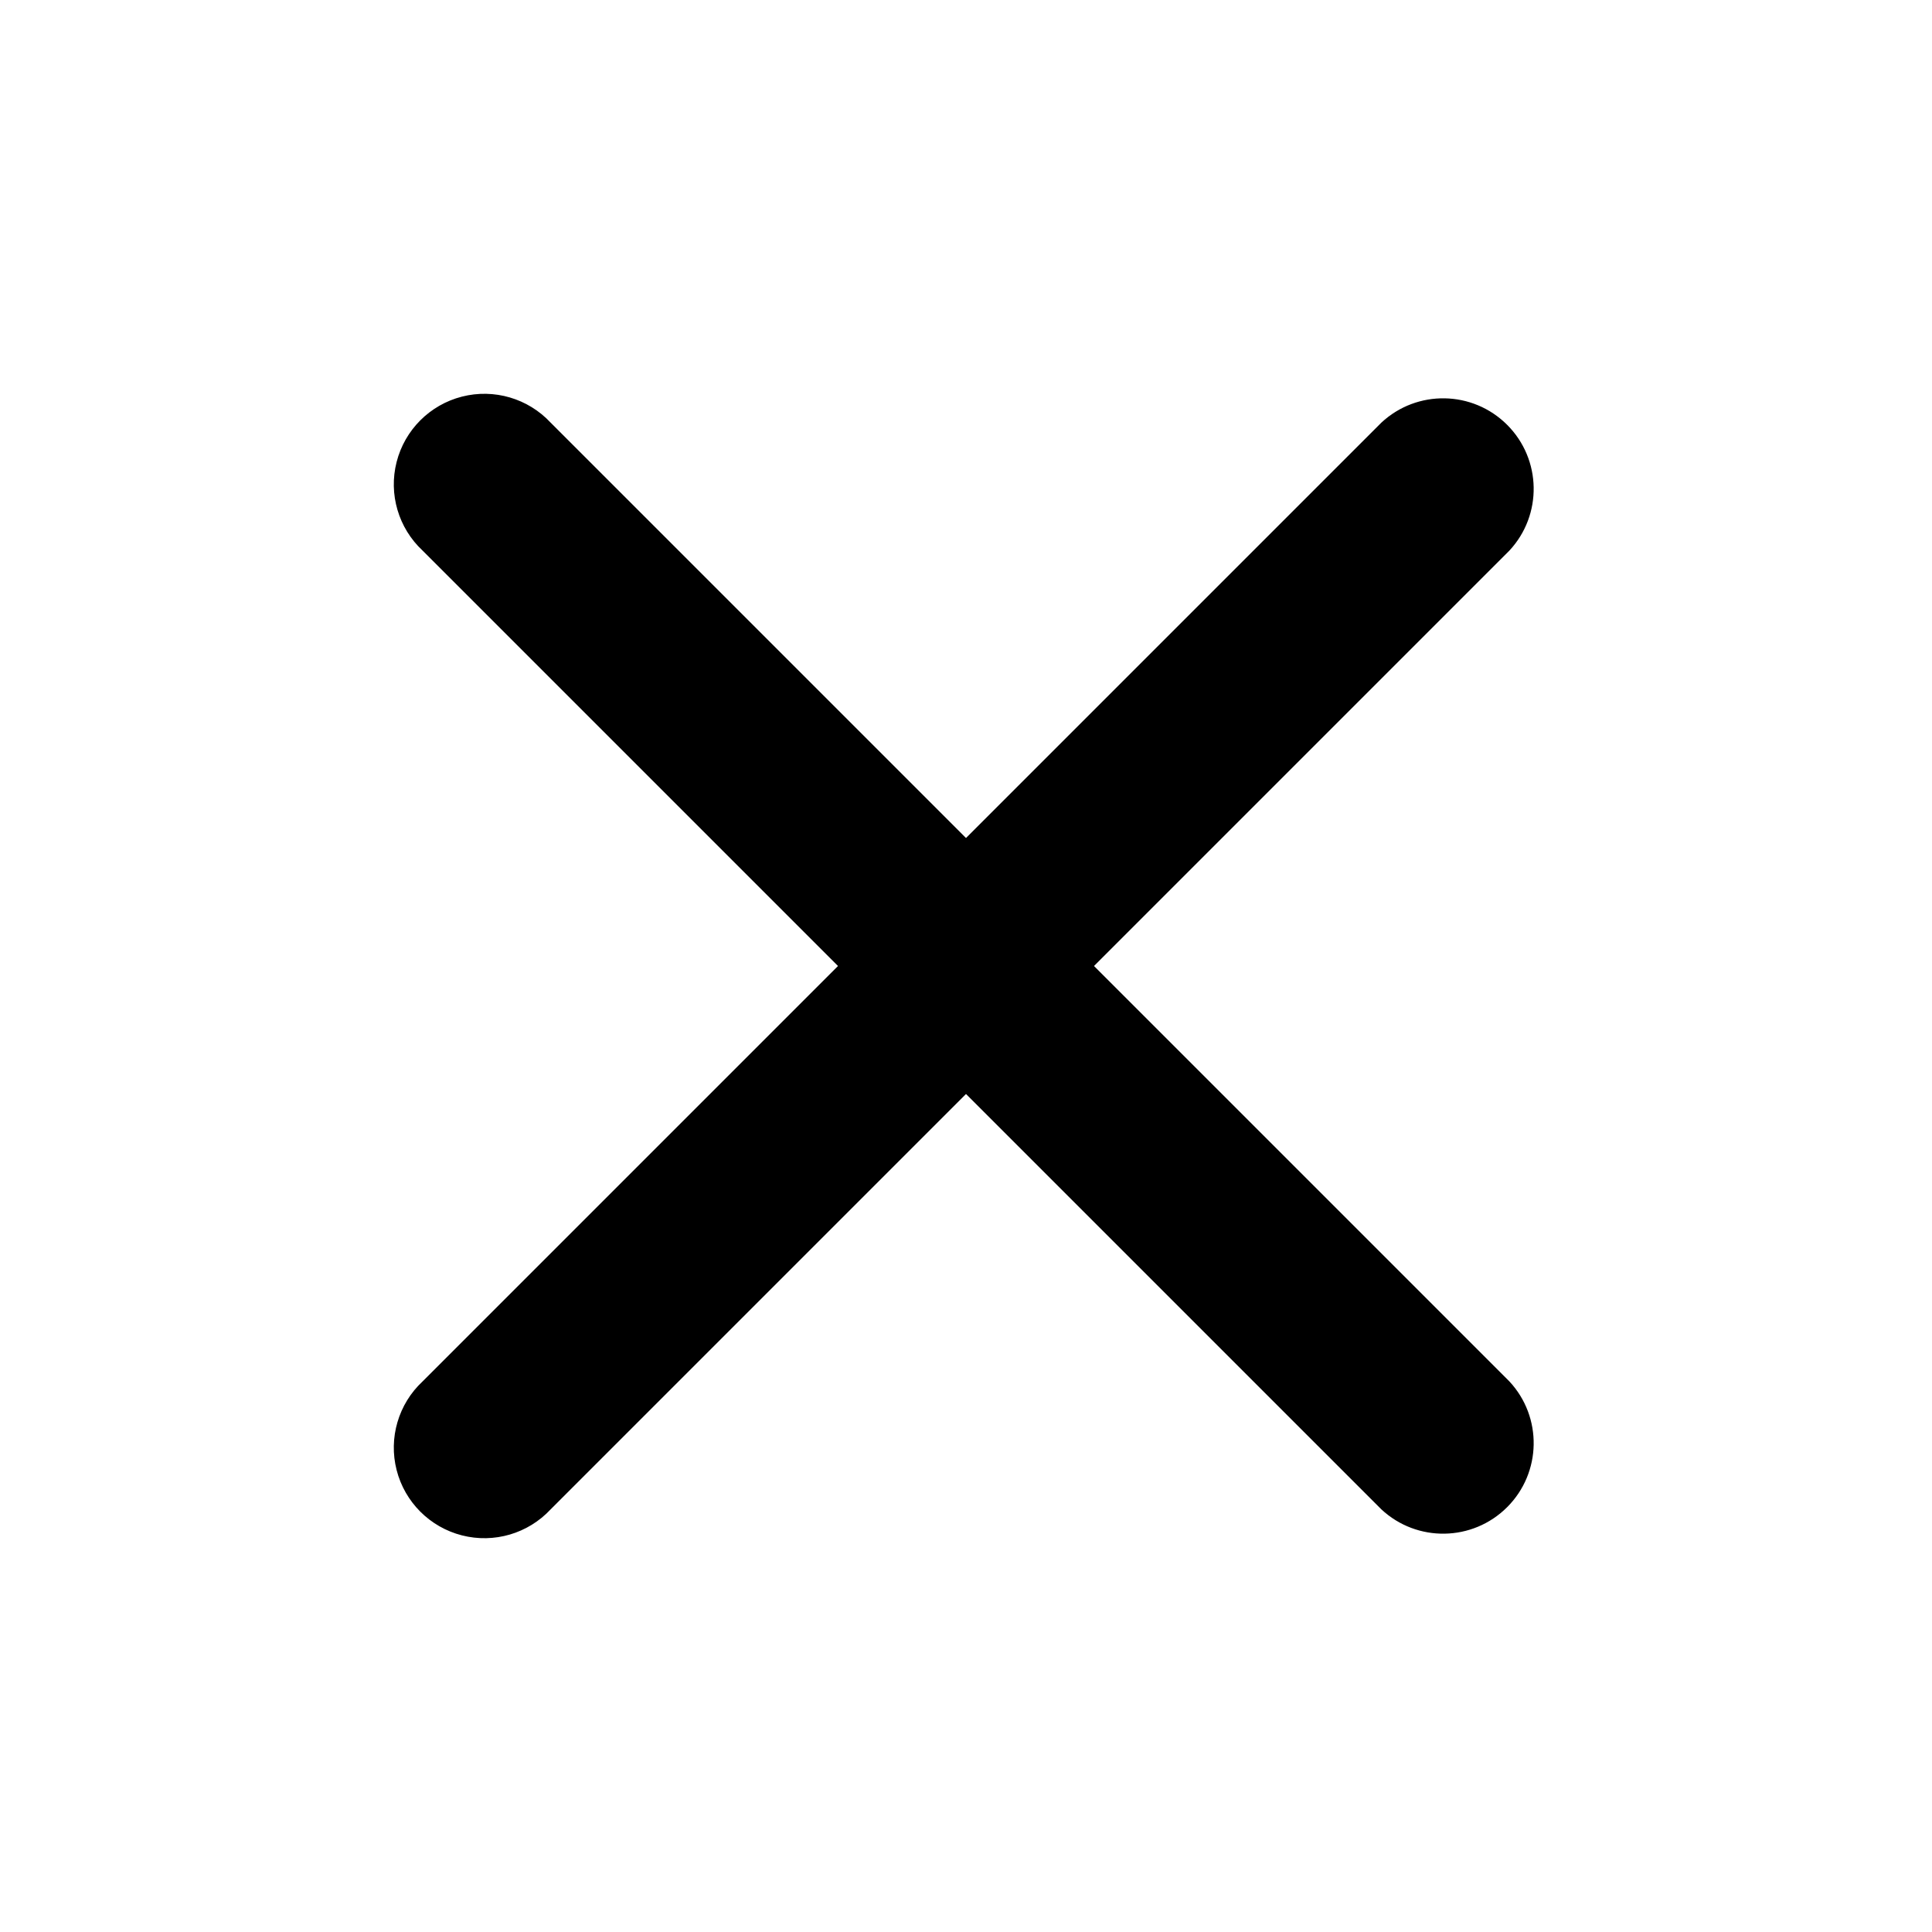
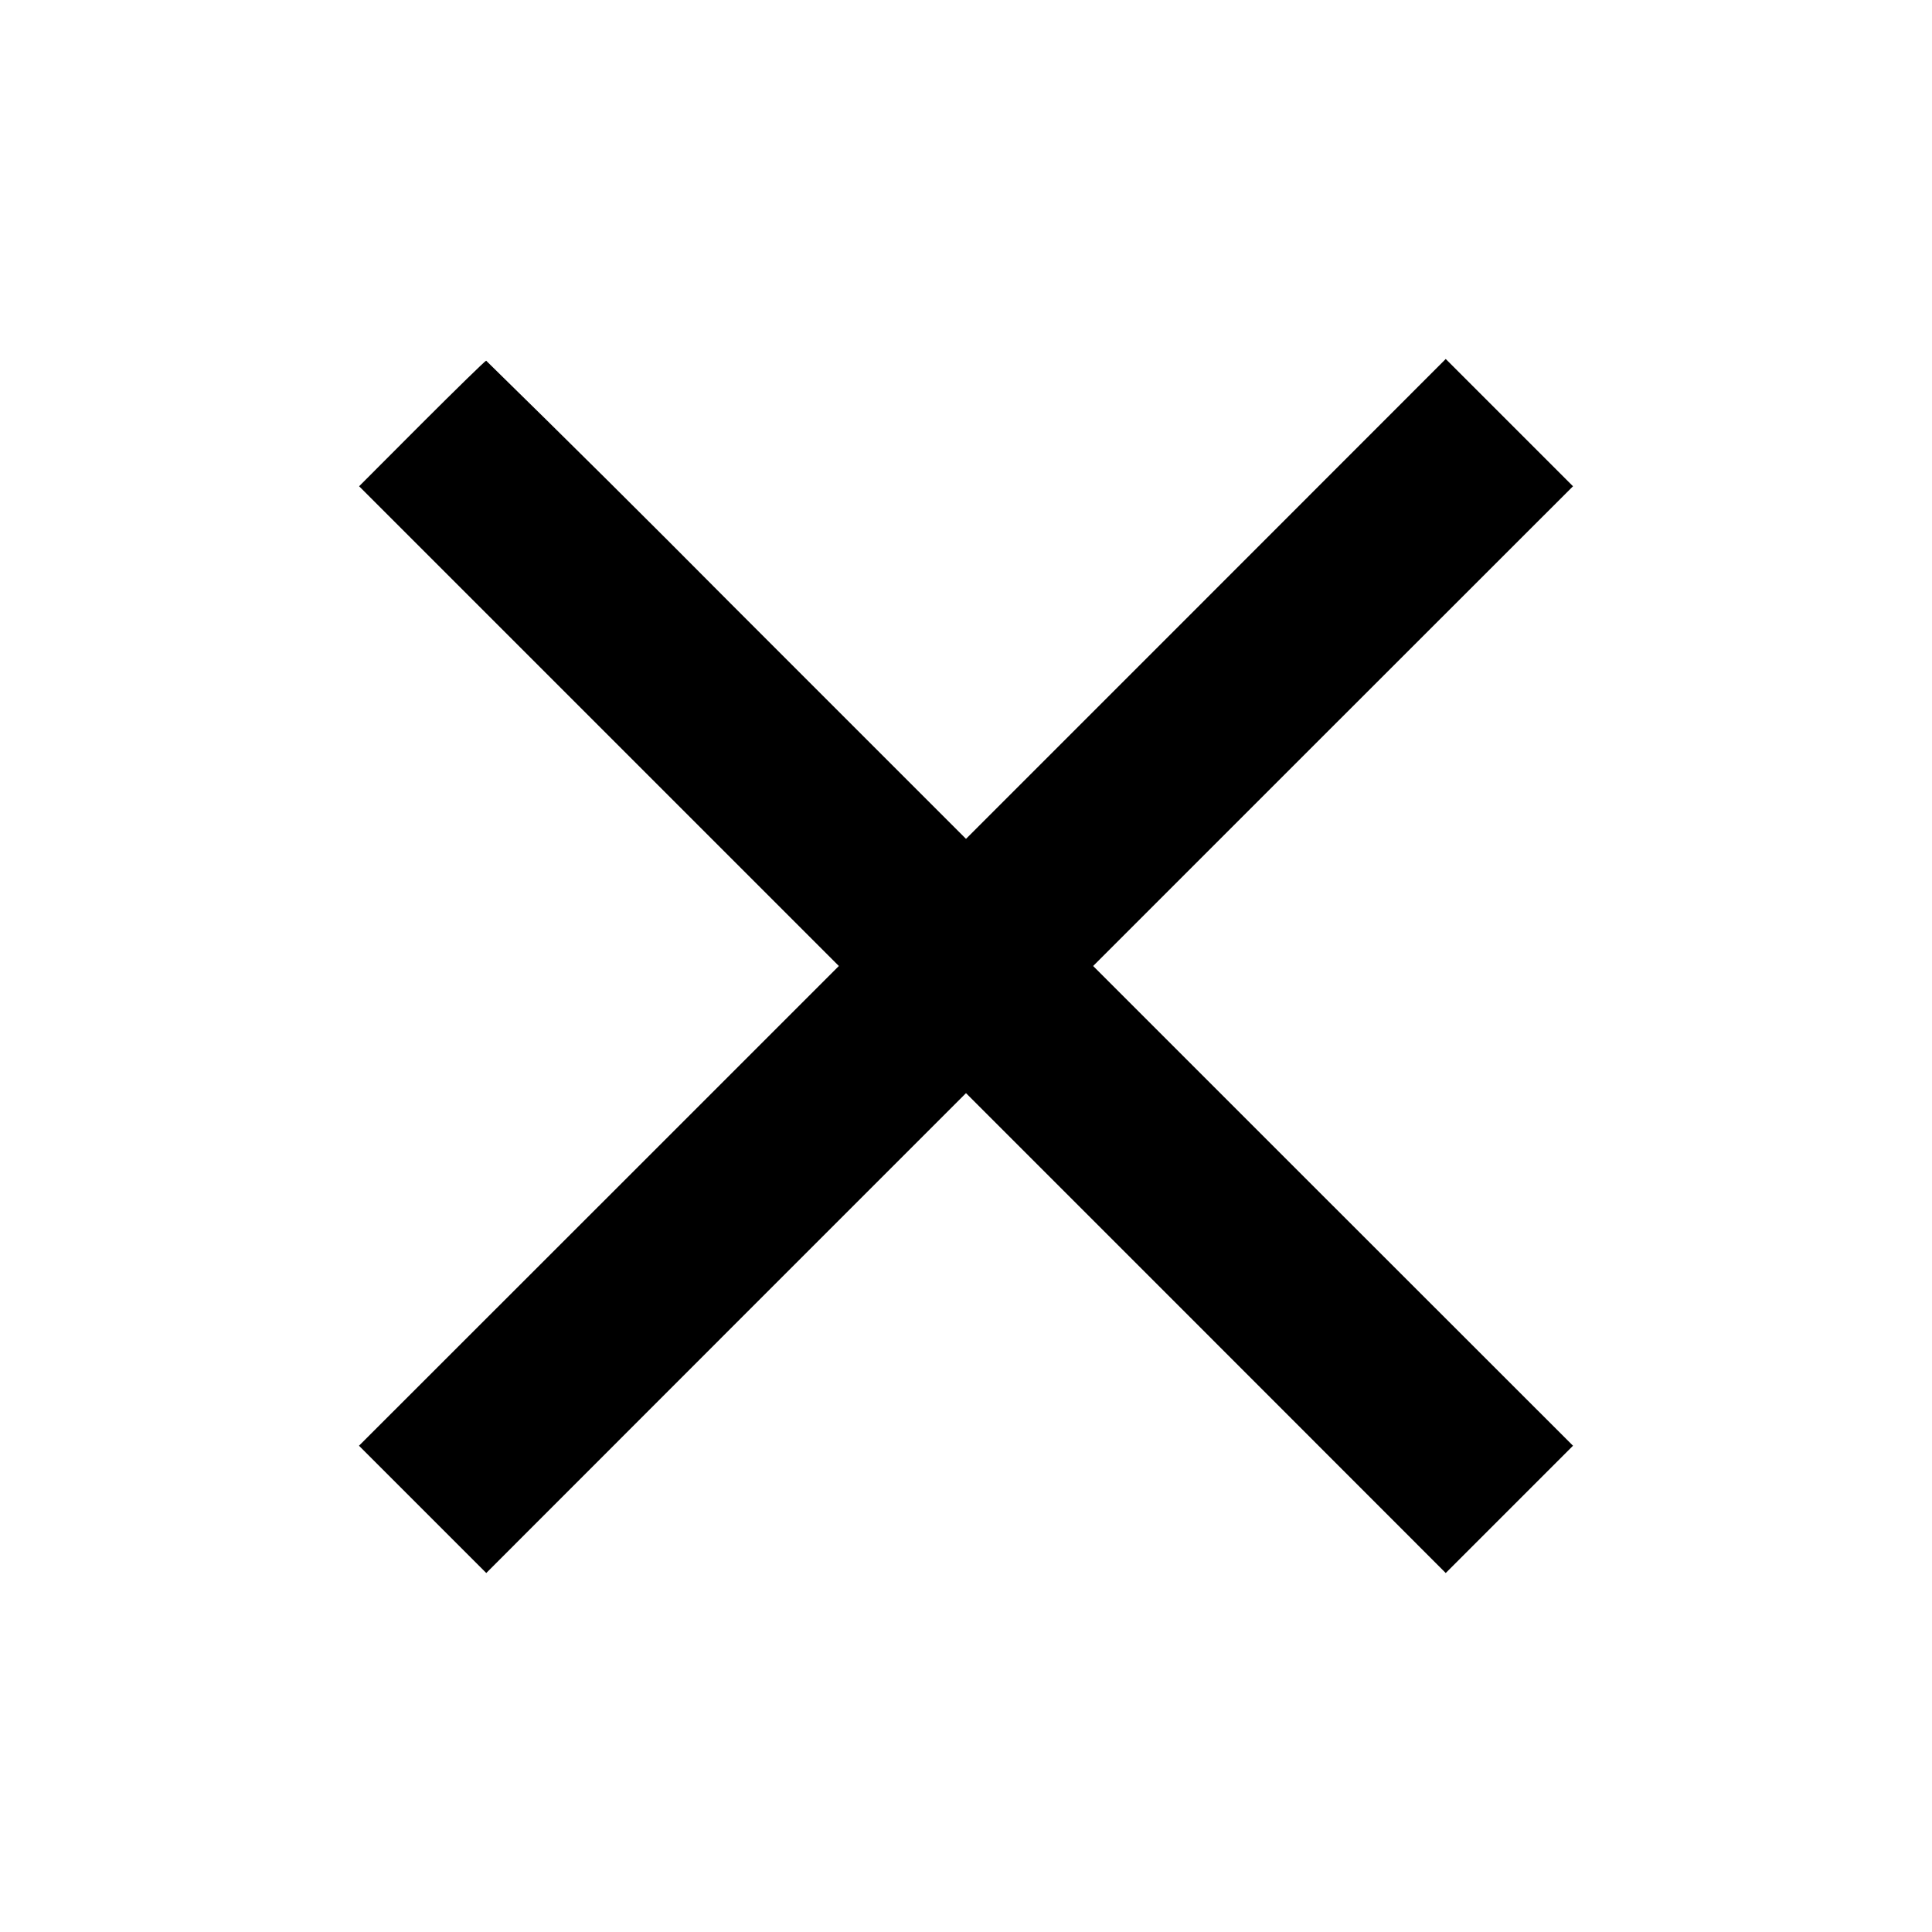
<svg xmlns="http://www.w3.org/2000/svg" viewBox="0 0 16 16" fill="currentColor">
-   <path fill-rule="evenodd" d="M6.94 8 3.5 4.56A.75.75 0 1 1 4.56 3.5L8 6.94l3.44-3.44a.75.75 0 0 1 1.06 1.06L9.06 8l3.44 3.44a.75.75 0 0 1-1.06 1.06L8 9.06 4.56 12.5a.75.75 0 1 1-1.06-1.06L6.94 8z" />
+   <path fill-rule="evenodd" d="m3.493 3.507-.519.52L4.96 6.013 6.947 8 4.96 9.987l-1.987 1.986.527.527.527.527 1.986-1.987L8 9.053l1.987 1.987 1.986 1.987.527-.527.527-.527-1.987-1.986L9.053 8l1.987-1.987 1.987-1.986L12.5 3.5l-.527-.527L9.987 4.96 8 6.947l-1.98-1.98a198.034 198.034 0 0 0-1.994-1.98c-.007 0-.247.234-.533.52" />
</svg>
